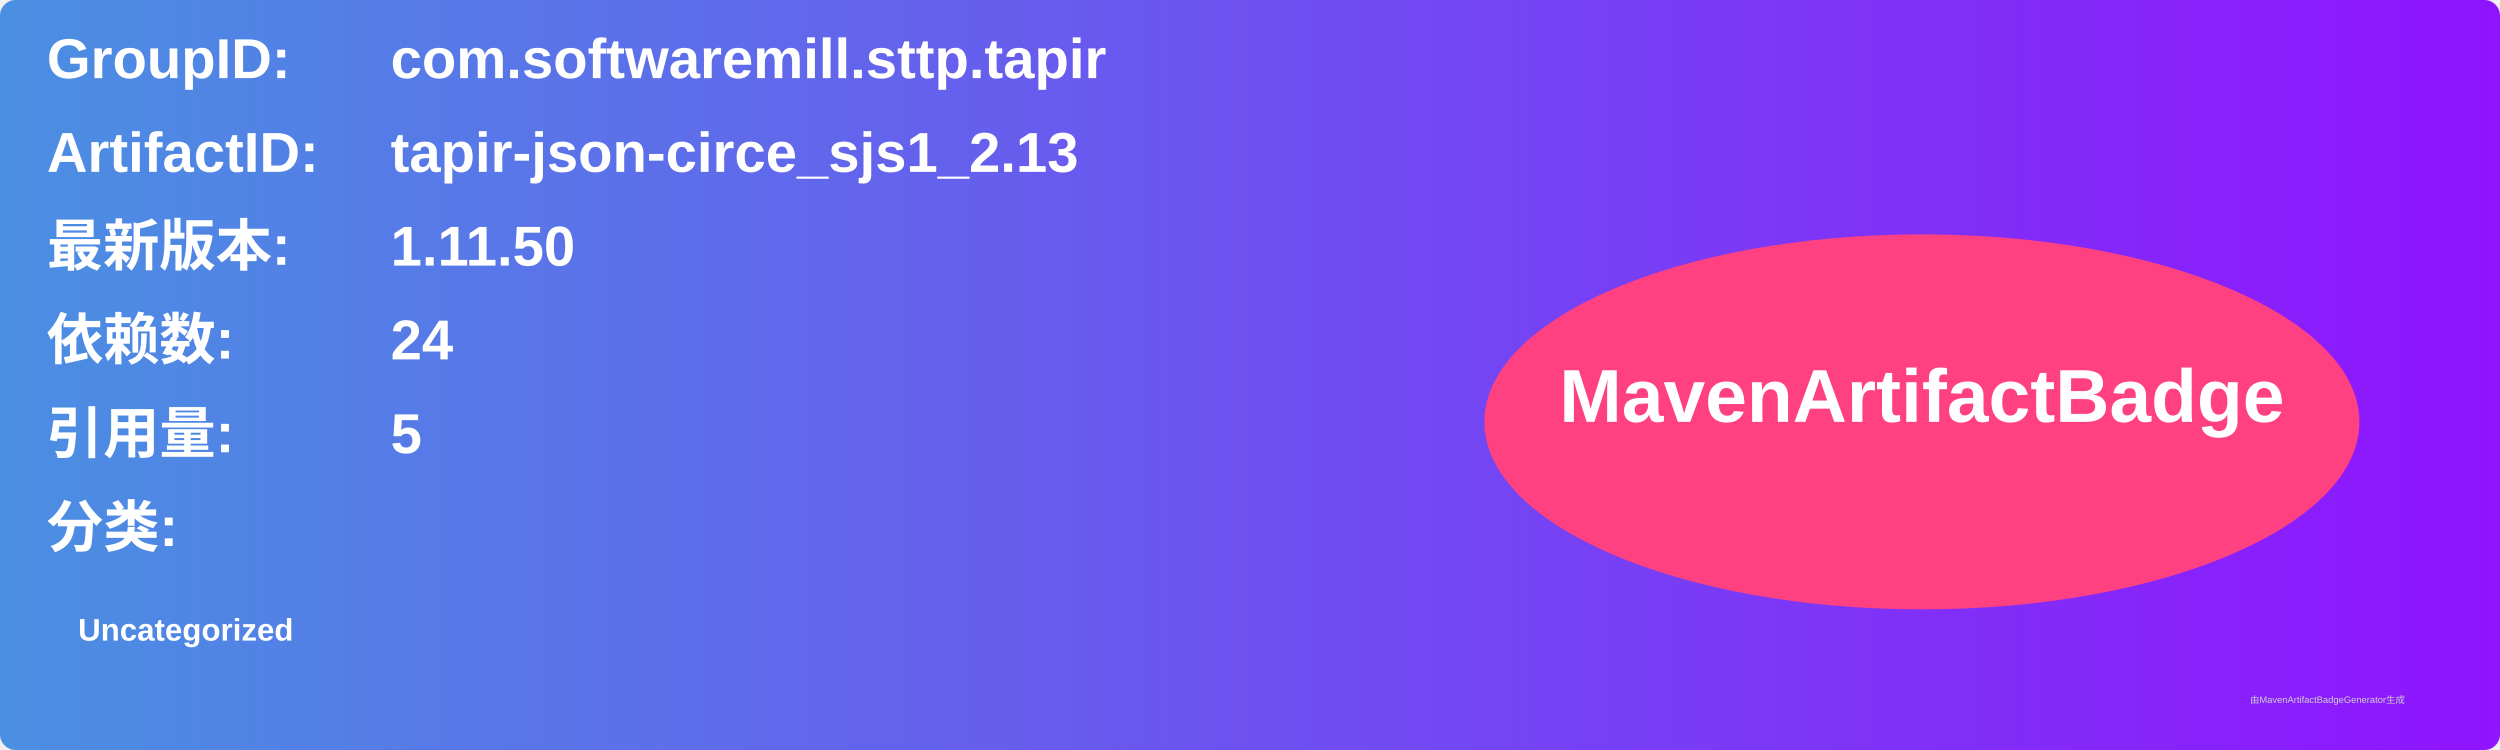
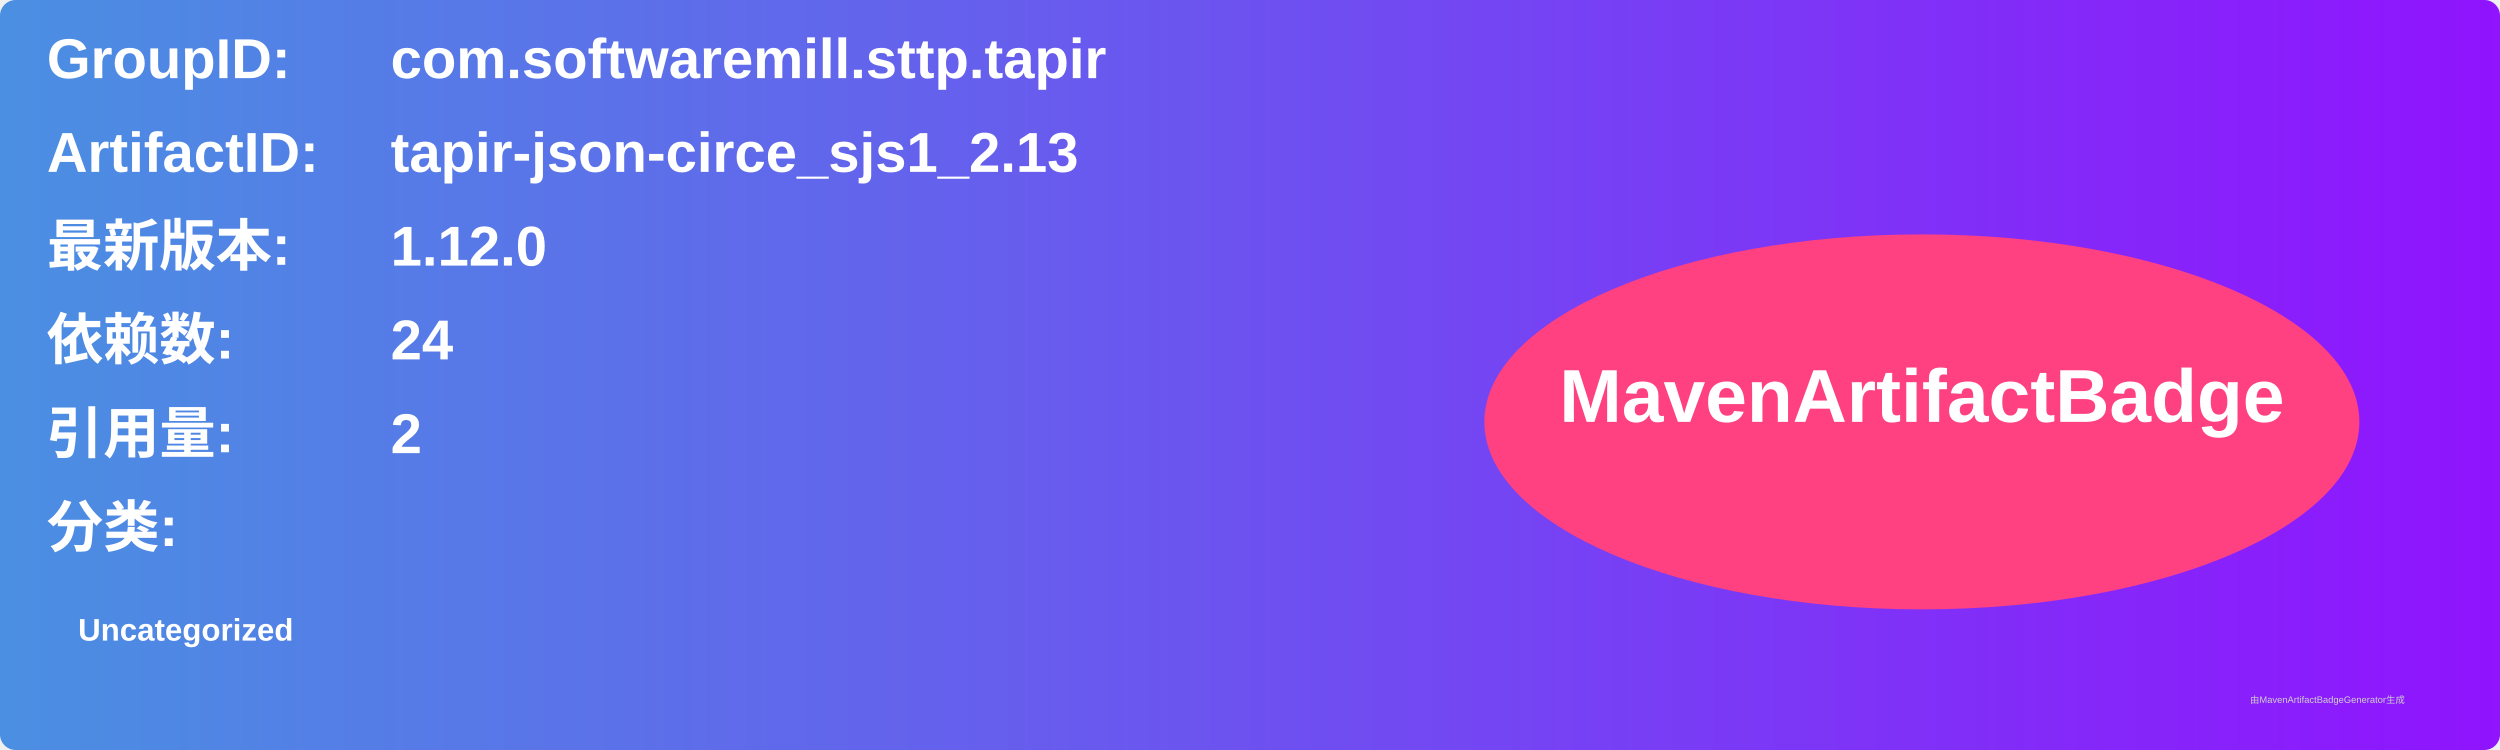
<svg xmlns="http://www.w3.org/2000/svg" width="800" height="240" viewBox="0 0 800 240">
  <linearGradient id="grad" x1="0%" y1="0%" x2="100%" y2="0%">
    <stop offset="0%" stop-color="#4a90e2" />
    <stop offset="100%" stop-color="#9013fe" />
  </linearGradient>
  <rect width="100%" height="100%" rx="5" ry="5" fill="url(#grad)" />
  <g transform="translate(15, 15)">
    <text x="0" y="10" font-family="Arial" font-size="18" fill="white" font-weight="bold" width="260">GroupID:</text>
    <text x="110" y="10" font-family="Arial" font-size="18" fill="white" font-weight="bold" width="460">com.softwaremill.sttp.tapir</text>
    <text x="0" y="40" font-family="Arial" font-size="18" fill="white" font-weight="bold" width="260">ArtifactID:</text>
    <text x="110" y="40" font-family="Arial" font-size="18" fill="white" font-weight="bold" width="460">tapir-json-circe_sjs1_2.13</text>
    <text x="0" y="70" font-family="Arial" font-size="18" fill="white" font-weight="bold">最新版本:</text>
    <text x="110" y="70" font-family="Arial" font-size="18" fill="white" font-weight="bold">
-       <tspan font-weight="bold">1.11.50</tspan>
+       <tspan font-weight="bold">1.12.0</tspan>
    </text>
    <text x="0" y="100" font-family="Arial" font-size="18" fill="white" font-weight="bold">依赖数: </text>
    <text x="110" y="100" font-family="Arial" font-size="18" fill="white">
      <tspan font-weight="bold">24</tspan>
    </text>
    <text x="0" y="130" font-family="Arial" font-size="18" fill="white" font-weight="bold">引用量: </text>
    <text x="110" y="130" font-family="Arial" font-size="18" fill="white">
-       <tspan font-weight="bold">5</tspan>
+       <tspan font-weight="bold">2</tspan>
    </text>
    <text x="0" y="160" font-family="Arial" font-size="18" fill="white" font-weight="bold">分类:</text>
    <text x="10" y="190" font-family="Arial" font-size="10" fill="white">
      <tspan font-weight="bold">Uncategorized</tspan>
    </text>
    <ellipse cx="600" cy="120" rx="140" ry="60" fill="#ff4081" />
    <text x="600" y="120" text-anchor="middle" font-family="Arial" font-size="24" fill="white" font-weight="bold">MavenArtifactBadge</text>
  </g>
  <text x="720" y="225" font-family="Arial" font-size="3" fill="#d0d0d0">由MavenArtifactBadgeGenerator生成</text>
</svg>
